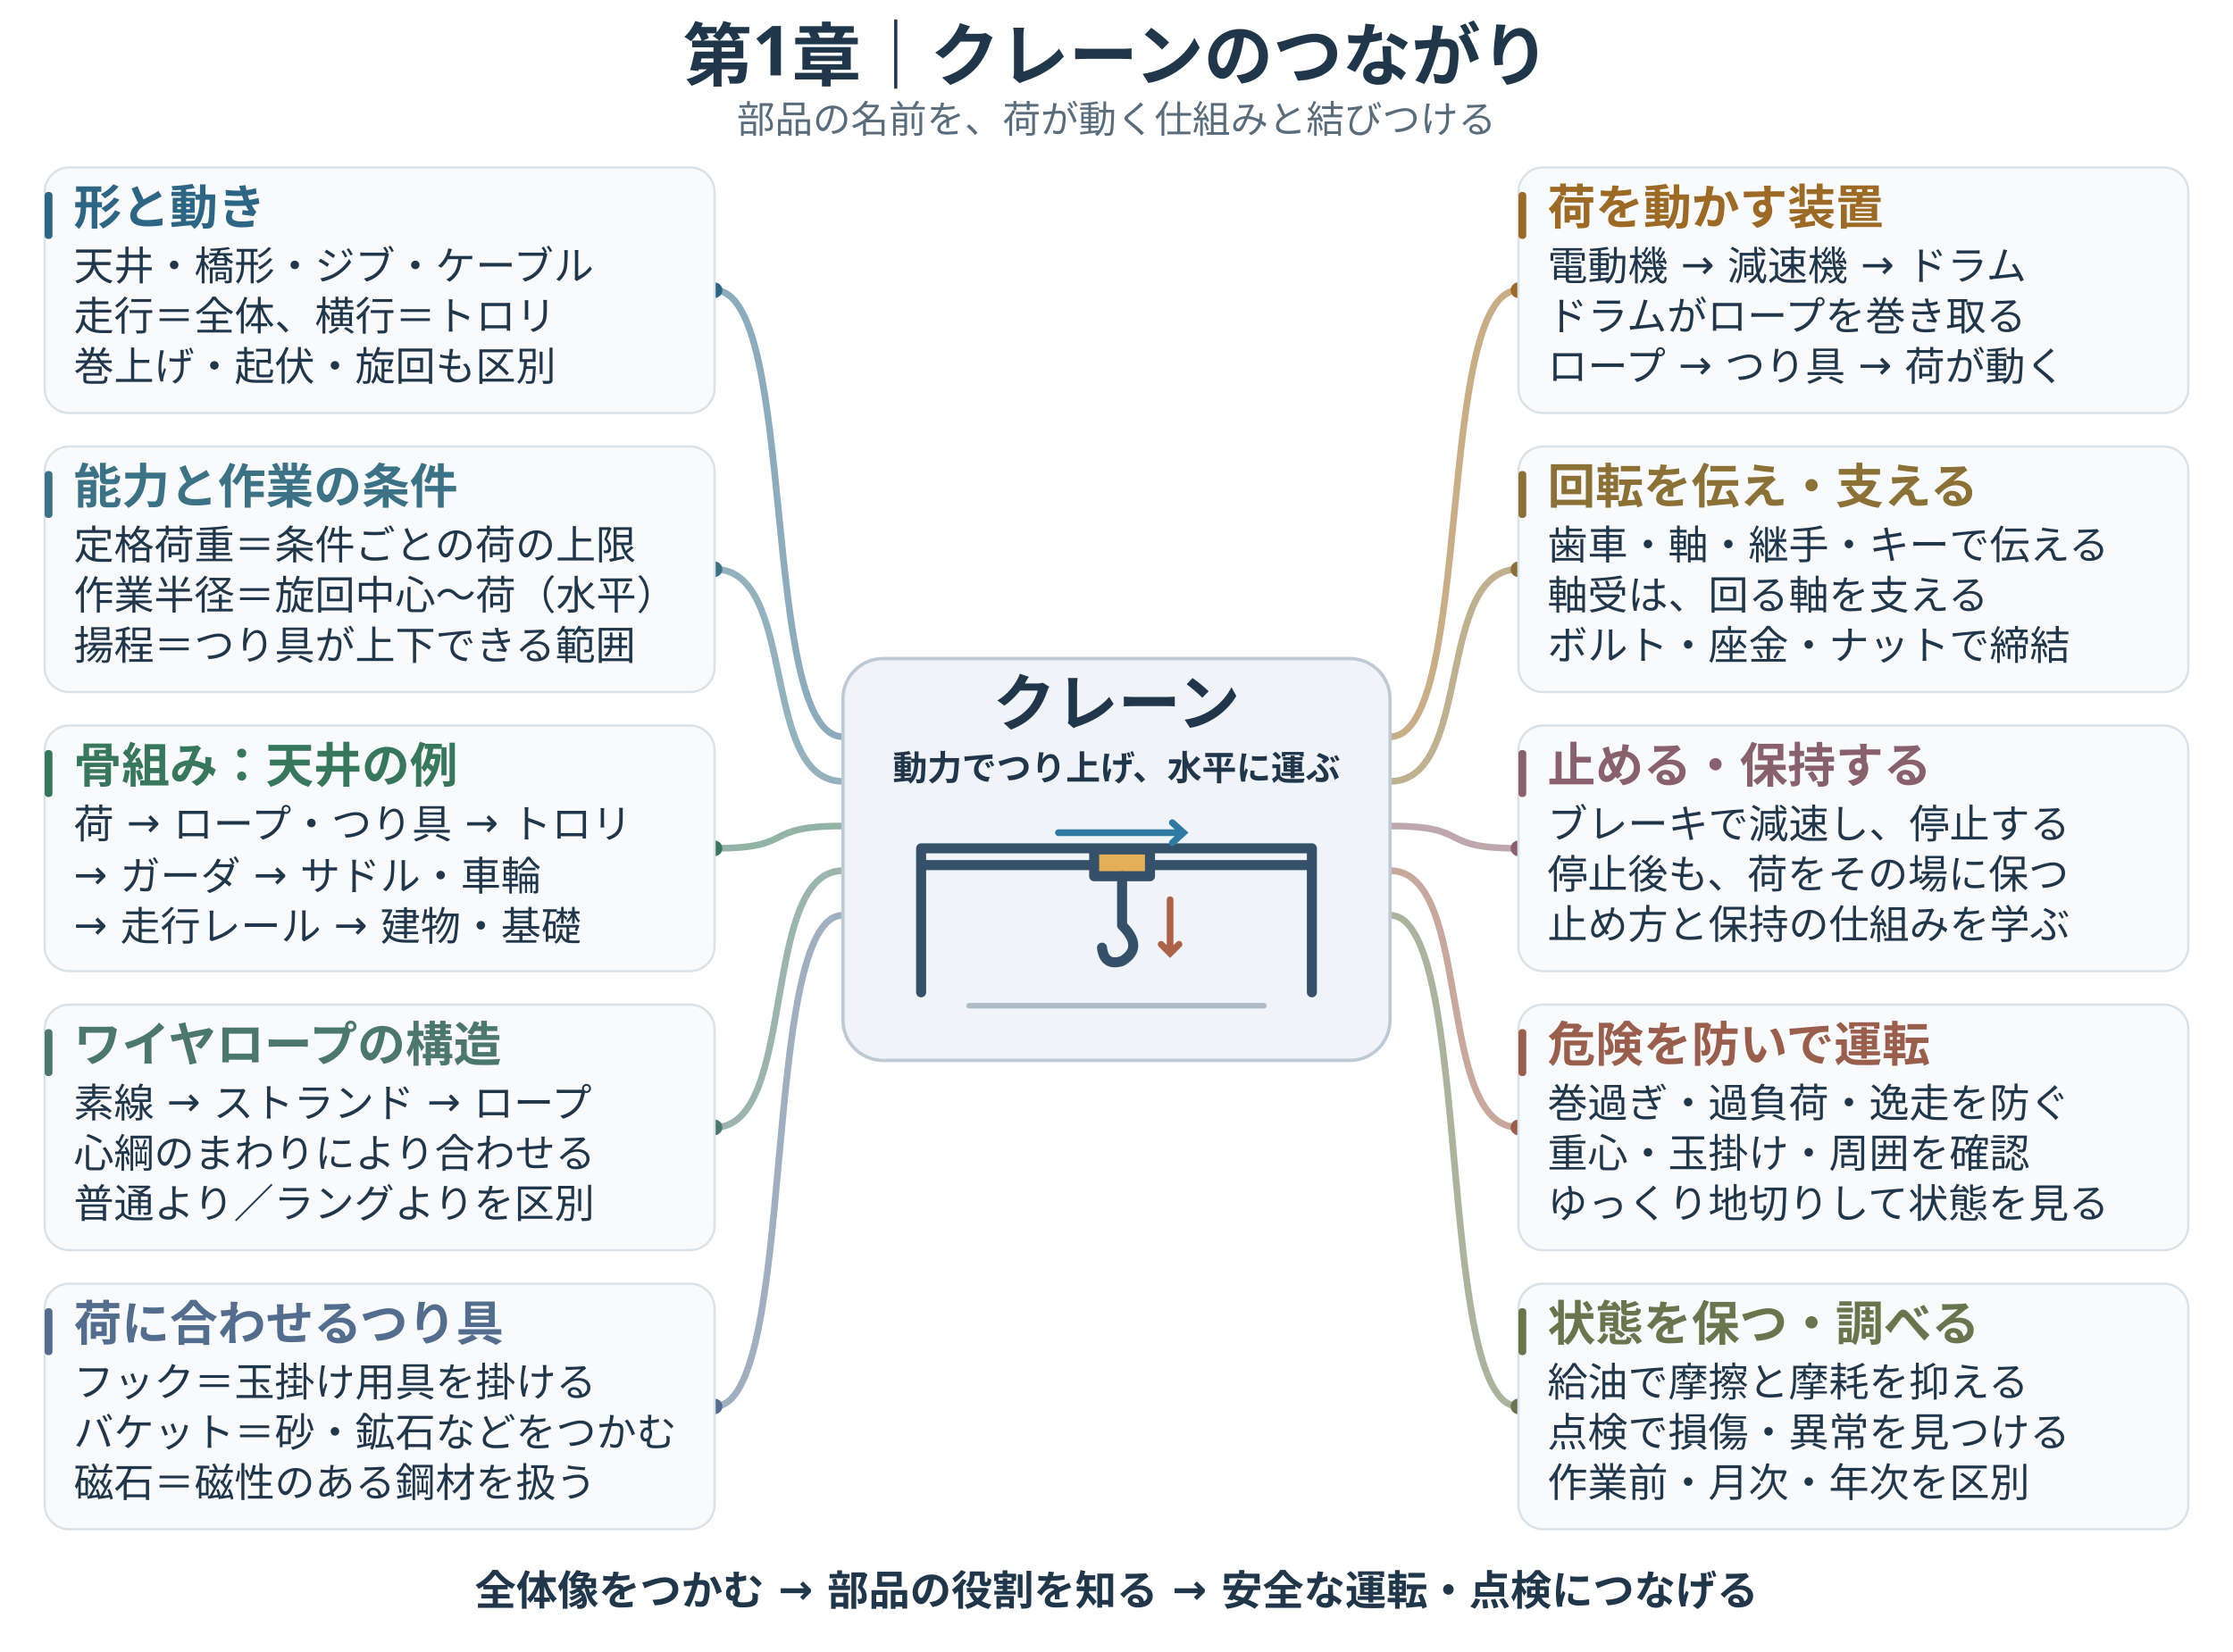
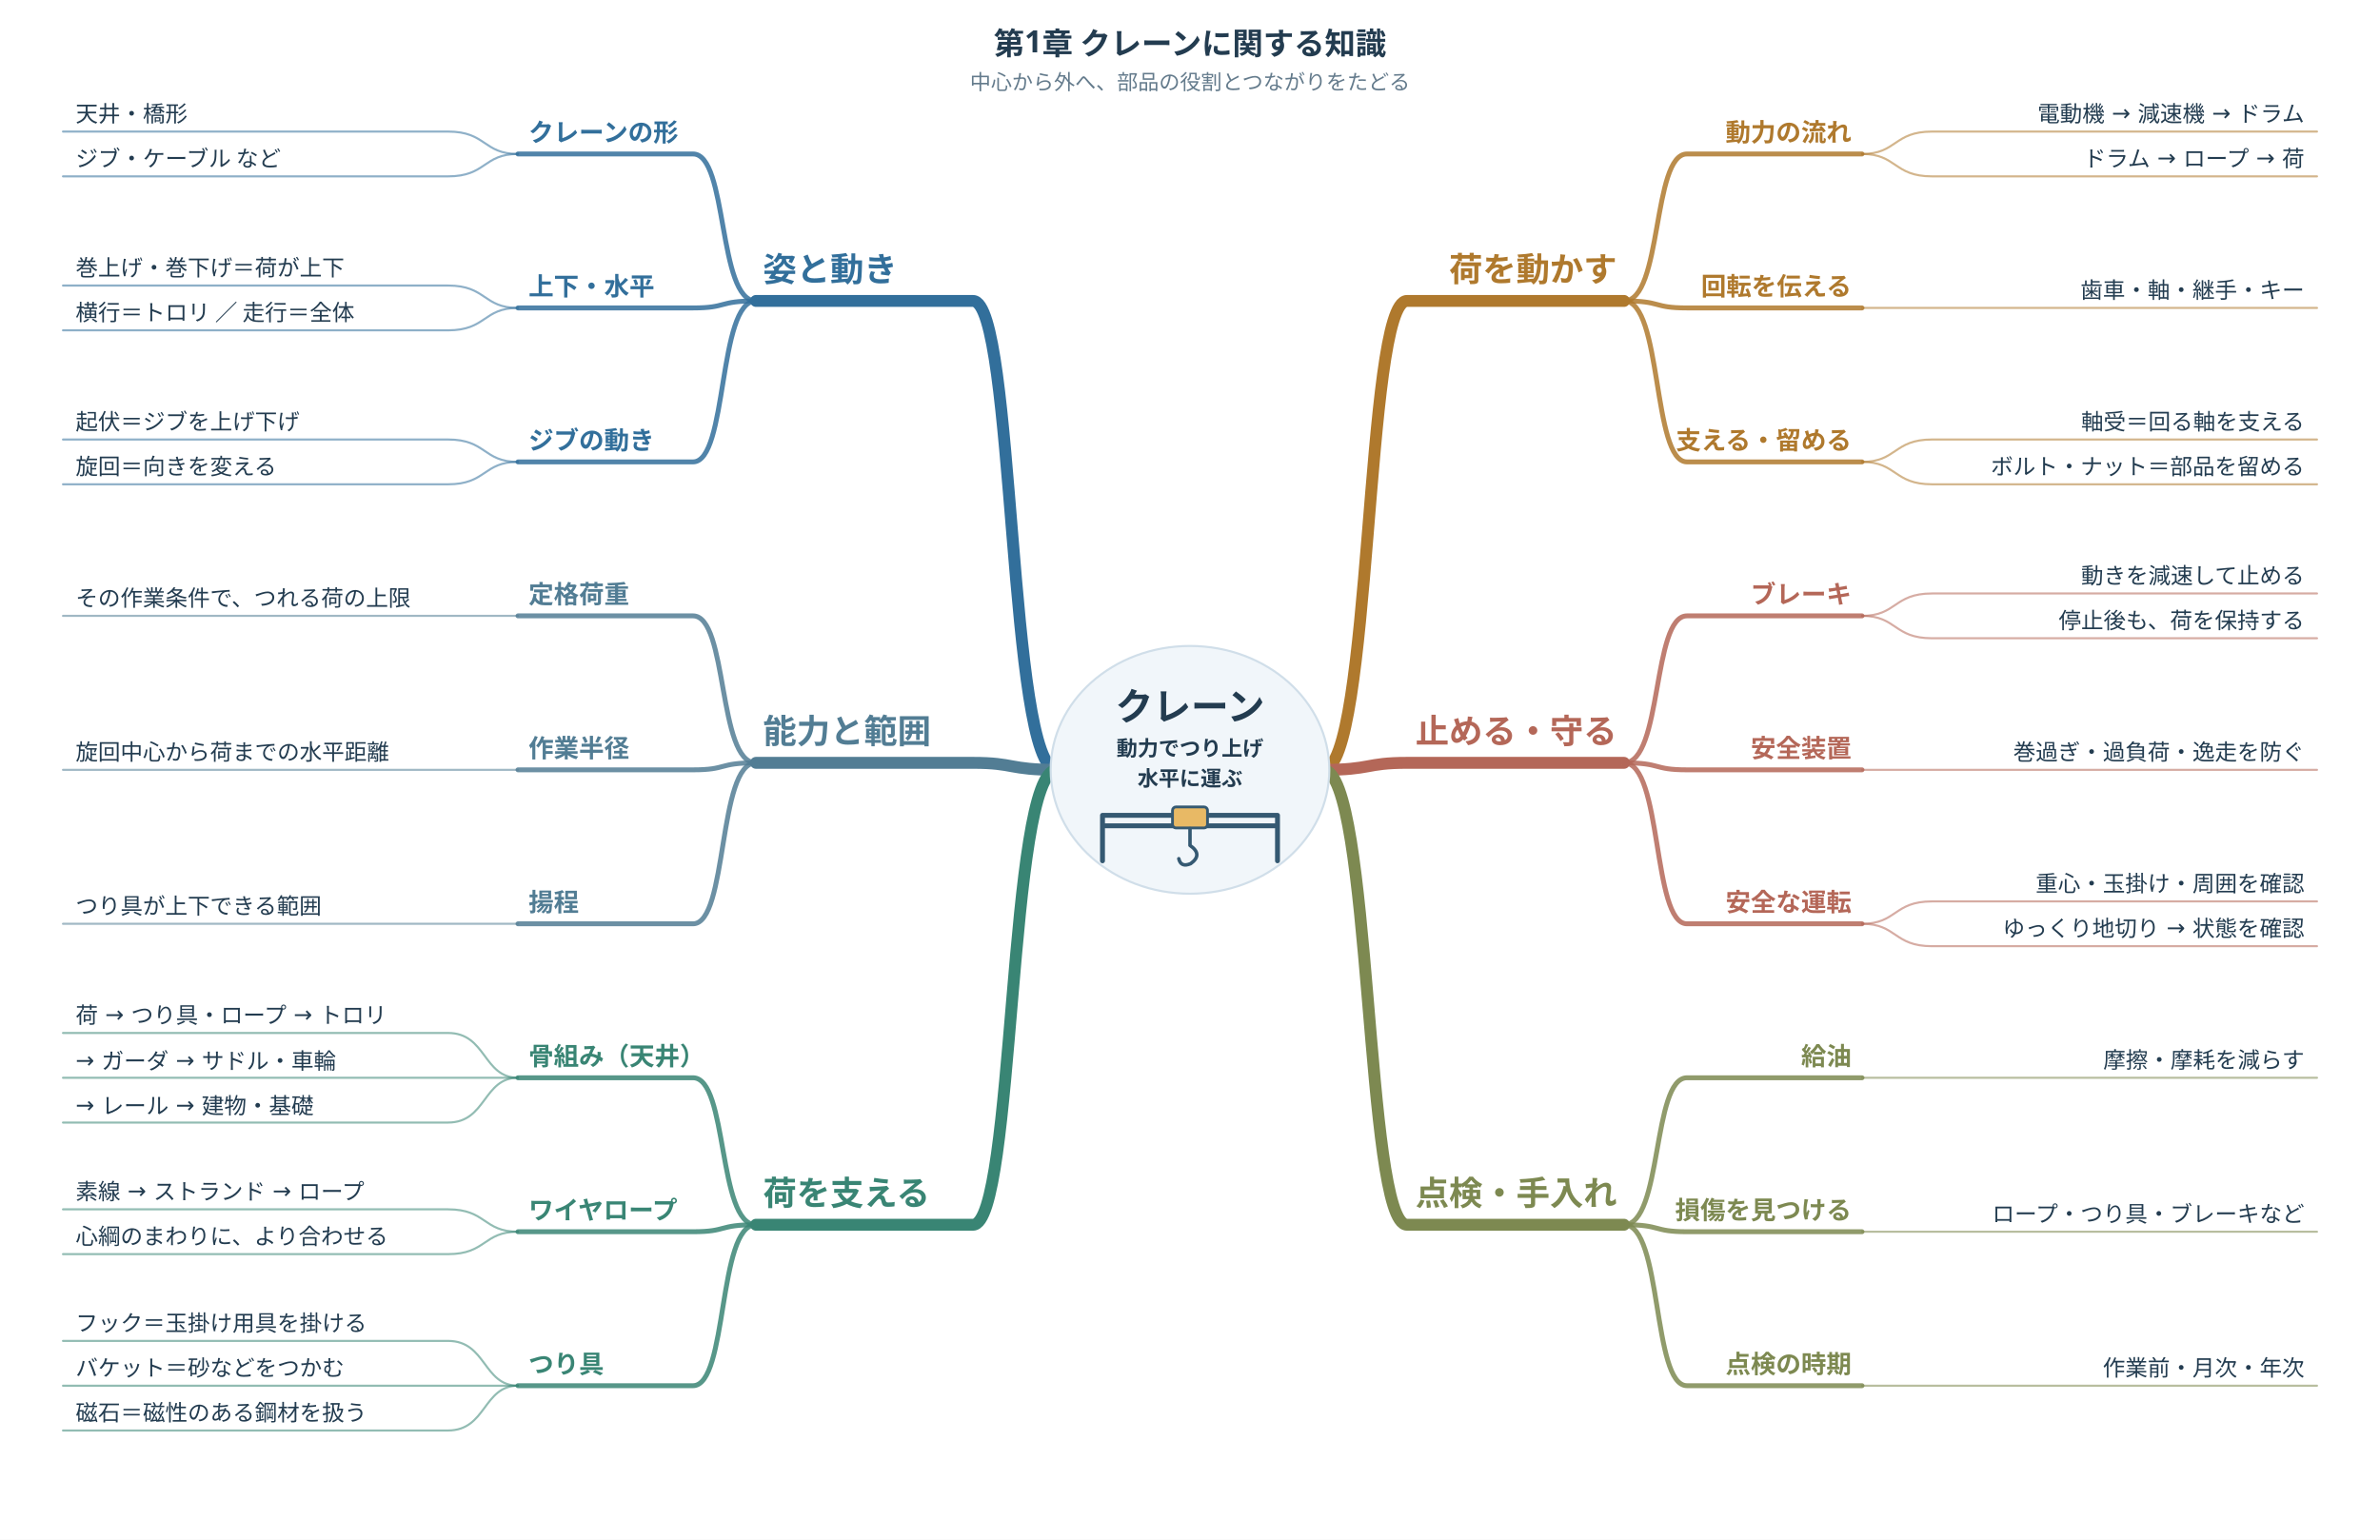
- <svg xmlns="http://www.w3.org/2000/svg" width="2000" height="1480" viewBox="0 0 2000 1480">
-   <rect width="2000" height="1480" fill="#fff" />
-   <g font-family="Meiryo, sans-serif" fill="#20374B">
-     <text x="1000" y="72" font-size="62" font-weight="700" text-anchor="middle" fill="#20374B">第1章｜クレーンのつながり</text>
-     <text x="1000" y="119" font-size="34" font-weight="500" text-anchor="middle" fill="#586C7C">部品の名前を、荷が動く仕組みと結びつける</text>
-     <path d="M 755 660 C 680 660, 715 260, 640 260" stroke="#2D6685" stroke-width="6" fill="none" opacity=".55" />
-     <circle cx="640" cy="260" r="7" fill="#2D6685" />
-     <path d="M 755 700 C 680 700, 715 510, 640 510" stroke="#3B7286" stroke-width="6" fill="none" opacity=".55" />
-     <circle cx="640" cy="510" r="7" fill="#3B7286" />
-     <path d="M 755 740 C 680 740, 715 760, 640 760" stroke="#37775C" stroke-width="6" fill="none" opacity=".55" />
-     <circle cx="640" cy="760" r="7" fill="#37775C" />
-     <path d="M 755 780 C 680 780, 715 1010, 640 1010" stroke="#4B776C" stroke-width="6" fill="none" opacity=".55" />
-     <circle cx="640" cy="1010" r="7" fill="#4B776C" />
-     <path d="M 755 820 C 680 820, 715 1260, 640 1260" stroke="#526D8D" stroke-width="6" fill="none" opacity=".55" />
-     <circle cx="640" cy="1260" r="7" fill="#526D8D" />
-     <path d="M 1245 660 C 1320 660, 1285 260, 1360 260" stroke="#9C6A24" stroke-width="6" fill="none" opacity=".55" />
-     <circle cx="1360" cy="260" r="7" fill="#9C6A24" />
-     <path d="M 1245 700 C 1320 700, 1285 510, 1360 510" stroke="#8B7135" stroke-width="6" fill="none" opacity=".55" />
-     <circle cx="1360" cy="510" r="7" fill="#8B7135" />
-     <path d="M 1245 740 C 1320 740, 1285 760, 1360 760" stroke="#89616C" stroke-width="6" fill="none" opacity=".55" />
-     <circle cx="1360" cy="760" r="7" fill="#89616C" />
-     <path d="M 1245 780 C 1320 780, 1285 1010, 1360 1010" stroke="#9A5E4D" stroke-width="6" fill="none" opacity=".55" />
-     <circle cx="1360" cy="1010" r="7" fill="#9A5E4D" />
-     <path d="M 1245 820 C 1320 820, 1285 1260, 1360 1260" stroke="#68754D" stroke-width="6" fill="none" opacity=".55" />
-     <circle cx="1360" cy="1260" r="7" fill="#68754D" />
-     <rect x="40" y="150" width="600" height="220" rx="22" fill="#F8FAFC" stroke="#D9E2E9" stroke-width="2" />
-     <rect x="40" y="172" width="7" height="42" rx="3" fill="#2D6685" />
-     <text x="66" y="201" font-size="43" font-weight="700" text-anchor="start" fill="#2D6685">形と動き</text>
-     <text x="66" y="251" font-size="36" font-weight="500" text-anchor="start" fill="#20374B">天井・橋形・ジブ・ケーブル</text>
-     <text x="66" y="296" font-size="36" font-weight="500" text-anchor="start" fill="#20374B">走行＝全体、横行＝トロリ</text>
-     <text x="66" y="341" font-size="36" font-weight="500" text-anchor="start" fill="#20374B">巻上げ・起伏・旋回も区別</text>
-     <rect x="40" y="400" width="600" height="220" rx="22" fill="#F8FAFC" stroke="#D9E2E9" stroke-width="2" />
-     <rect x="40" y="422" width="7" height="42" rx="3" fill="#3B7286" />
-     <text x="66" y="451" font-size="43" font-weight="700" text-anchor="start" fill="#3B7286">能力と作業の条件</text>
-     <text x="66" y="501" font-size="36" font-weight="500" text-anchor="start" fill="#20374B">定格荷重＝条件ごとの荷の上限</text>
-     <text x="66" y="546" font-size="36" font-weight="500" text-anchor="start" fill="#20374B">作業半径＝旋回中心〜荷（水平）</text>
-     <text x="66" y="591" font-size="36" font-weight="500" text-anchor="start" fill="#20374B">揚程＝つり具が上下できる範囲</text>
-     <rect x="40" y="650" width="600" height="220" rx="22" fill="#F8FAFC" stroke="#D9E2E9" stroke-width="2" />
-     <rect x="40" y="672" width="7" height="42" rx="3" fill="#37775C" />
-     <text x="66" y="701" font-size="43" font-weight="700" text-anchor="start" fill="#37775C">骨組み：天井の例</text>
-     <text x="66" y="751" font-size="36" font-weight="500" text-anchor="start" fill="#20374B">荷 → ロープ・つり具 → トロリ</text>
-     <text x="66" y="796" font-size="36" font-weight="500" text-anchor="start" fill="#20374B">→ ガーダ → サドル・車輪</text>
-     <text x="66" y="841" font-size="36" font-weight="500" text-anchor="start" fill="#20374B">→ 走行レール → 建物・基礎</text>
-     <rect x="40" y="900" width="600" height="220" rx="22" fill="#F8FAFC" stroke="#D9E2E9" stroke-width="2" />
-     <rect x="40" y="922" width="7" height="42" rx="3" fill="#4B776C" />
-     <text x="66" y="951" font-size="43" font-weight="700" text-anchor="start" fill="#4B776C">ワイヤロープの構造</text>
-     <text x="66" y="1001" font-size="36" font-weight="500" text-anchor="start" fill="#20374B">素線 → ストランド → ロープ</text>
-     <text x="66" y="1046" font-size="36" font-weight="500" text-anchor="start" fill="#20374B">心綱のまわりにより合わせる</text>
-     <text x="66" y="1091" font-size="36" font-weight="500" text-anchor="start" fill="#20374B">普通より／ラングよりを区別</text>
-     <rect x="40" y="1150" width="600" height="220" rx="22" fill="#F8FAFC" stroke="#D9E2E9" stroke-width="2" />
-     <rect x="40" y="1172" width="7" height="42" rx="3" fill="#526D8D" />
-     <text x="66" y="1201" font-size="43" font-weight="700" text-anchor="start" fill="#526D8D">荷に合わせるつり具</text>
-     <text x="66" y="1251" font-size="36" font-weight="500" text-anchor="start" fill="#20374B">フック＝玉掛け用具を掛ける</text>
-     <text x="66" y="1296" font-size="36" font-weight="500" text-anchor="start" fill="#20374B">バケット＝砂・鉱石などをつかむ</text>
-     <text x="66" y="1341" font-size="36" font-weight="500" text-anchor="start" fill="#20374B">磁石＝磁性のある鋼材を扱う</text>
-     <rect x="1360" y="150" width="600" height="220" rx="22" fill="#F8FAFC" stroke="#D9E2E9" stroke-width="2" />
-     <rect x="1360" y="172" width="7" height="42" rx="3" fill="#9C6A24" />
-     <text x="1386" y="201" font-size="43" font-weight="700" text-anchor="start" fill="#9C6A24">荷を動かす装置</text>
-     <text x="1386" y="251" font-size="36" font-weight="500" text-anchor="start" fill="#20374B">電動機 → 減速機 → ドラム</text>
-     <text x="1386" y="296" font-size="36" font-weight="500" text-anchor="start" fill="#20374B">ドラムがロープを巻き取る</text>
-     <text x="1386" y="341" font-size="36" font-weight="500" text-anchor="start" fill="#20374B">ロープ → つり具 → 荷が動く</text>
-     <rect x="1360" y="400" width="600" height="220" rx="22" fill="#F8FAFC" stroke="#D9E2E9" stroke-width="2" />
-     <rect x="1360" y="422" width="7" height="42" rx="3" fill="#8B7135" />
-     <text x="1386" y="451" font-size="43" font-weight="700" text-anchor="start" fill="#8B7135">回転を伝え・支える</text>
-     <text x="1386" y="501" font-size="36" font-weight="500" text-anchor="start" fill="#20374B">歯車・軸・継手・キーで伝える</text>
-     <text x="1386" y="546" font-size="36" font-weight="500" text-anchor="start" fill="#20374B">軸受は、回る軸を支える</text>
-     <text x="1386" y="591" font-size="36" font-weight="500" text-anchor="start" fill="#20374B">ボルト・座金・ナットで締結</text>
-     <rect x="1360" y="650" width="600" height="220" rx="22" fill="#F8FAFC" stroke="#D9E2E9" stroke-width="2" />
-     <rect x="1360" y="672" width="7" height="42" rx="3" fill="#89616C" />
-     <text x="1386" y="701" font-size="43" font-weight="700" text-anchor="start" fill="#89616C">止める・保持する</text>
-     <text x="1386" y="751" font-size="36" font-weight="500" text-anchor="start" fill="#20374B">ブレーキで減速し、停止する</text>
-     <text x="1386" y="796" font-size="36" font-weight="500" text-anchor="start" fill="#20374B">停止後も、荷をその場に保つ</text>
-     <text x="1386" y="841" font-size="36" font-weight="500" text-anchor="start" fill="#20374B">止め方と保持の仕組みを学ぶ</text>
-     <rect x="1360" y="900" width="600" height="220" rx="22" fill="#F8FAFC" stroke="#D9E2E9" stroke-width="2" />
-     <rect x="1360" y="922" width="7" height="42" rx="3" fill="#9A5E4D" />
-     <text x="1386" y="951" font-size="43" font-weight="700" text-anchor="start" fill="#9A5E4D">危険を防いで運転</text>
-     <text x="1386" y="1001" font-size="36" font-weight="500" text-anchor="start" fill="#20374B">巻過ぎ・過負荷・逸走を防ぐ</text>
-     <text x="1386" y="1046" font-size="36" font-weight="500" text-anchor="start" fill="#20374B">重心・玉掛け・周囲を確認</text>
-     <text x="1386" y="1091" font-size="36" font-weight="500" text-anchor="start" fill="#20374B">ゆっくり地切りして状態を見る</text>
-     <rect x="1360" y="1150" width="600" height="220" rx="22" fill="#F8FAFC" stroke="#D9E2E9" stroke-width="2" />
-     <rect x="1360" y="1172" width="7" height="42" rx="3" fill="#68754D" />
-     <text x="1386" y="1201" font-size="43" font-weight="700" text-anchor="start" fill="#68754D">状態を保つ・調べる</text>
-     <text x="1386" y="1251" font-size="36" font-weight="500" text-anchor="start" fill="#20374B">給油で摩擦と摩耗を抑える</text>
-     <text x="1386" y="1296" font-size="36" font-weight="500" text-anchor="start" fill="#20374B">点検で損傷・異常を見つける</text>
-     <text x="1386" y="1341" font-size="36" font-weight="500" text-anchor="start" fill="#20374B">作業前・月次・年次を区別</text>
-     <rect x="755" y="590" width="490" height="360" rx="36" fill="#F0F4F8" stroke="#BDCAD6" stroke-width="3" />
-     <text x="1000" y="650" font-size="56" font-weight="700" text-anchor="middle" fill="#20374B">クレーン</text>
-     <text x="1000" y="699" font-size="31" font-weight="600" text-anchor="middle" fill="#20374B">動力でつり上げ、水平に運ぶ</text>
-     <g fill="none" stroke="#35516A" stroke-width="9" stroke-linecap="round" stroke-linejoin="round">
-       <path d="M825 889V760H1175V889M825 775H1175" />
-       <path d="M980 761H1030V785H980Z" fill="#E4AF57" />
-       <path d="M1005 785V829Q1025 849 1005 861Q989 866 987 849" />
-       <path d="M868 901H1132" stroke="#ADBCC8" stroke-width="5" />
-     </g>
-     <path d="M948 746H1060M1050 737L1060 746L1050 755" fill="none" stroke="#2E7AA2" stroke-width="6" stroke-linecap="round" />
-     <path d="M1048 806V854M1040 846L1048 854L1056 846" fill="none" stroke="#AD634A" stroke-width="6" stroke-linecap="round" />
-     <text x="1000" y="1438" font-size="37" font-weight="600" text-anchor="middle" fill="#20374B">全体像をつかむ → 部品の役割を知る → 安全な運転・点検につなげる</text>
+ <svg xmlns="http://www.w3.org/2000/svg" width="3400" height="2200" viewBox="0 0 3400 2200" role="img" aria-labelledby="title desc">
+   <rect width="3400" height="2200" fill="white" />
+   <g font-family="Meiryo, sans-serif" fill="#233C50" stroke-linecap="round" stroke-linejoin="round">
+     <text x="1700" y="78" text-anchor="middle" font-size="44" font-weight="700" fill="#233C50">第1章  クレーンに関する知識</text>
+     <text x="1700" y="128" text-anchor="middle" font-size="30" font-weight="500" fill="#647B8C">中心から外へ、部品の役割とつながりをたどる</text>
+     <path d="M 1510 1100 C 1440 1100 1450 430 1390 430 L 1080 430" fill="none" stroke="#326F9B" stroke-width="17" opacity="1" />
+     <text x="1090" y="402" text-anchor="start" font-size="48" font-weight="700" fill="#326F9B">姿と動き</text>
+     <path d="M 1080 430 C 1025 430 1040 220 990 220 L 740 220" fill="none" stroke="#326F9B" stroke-width="7" opacity="0.85" />
+     <text x="755" y="202" text-anchor="start" font-size="36" font-weight="700" fill="#326F9B">クレーンの形</text>
+     <path d="M 740 220 C 690 220 695 188.0 640 188.0 L 90 188.0" fill="none" stroke="#326F9B" stroke-width="3" opacity="0.55" />
+     <text x="108" y="174.0" text-anchor="start" font-size="32" font-weight="500" fill="#233C50">天井・橋形</text>
+     <path d="M 740 220 C 690 220 695 252.0 640 252.0 L 90 252.0" fill="none" stroke="#326F9B" stroke-width="3" opacity="0.55" />
+     <text x="108" y="238.0" text-anchor="start" font-size="32" font-weight="500" fill="#233C50">ジブ・ケーブル など</text>
+     <path d="M 1080 430 C 1025 430 1040 440 990 440 L 740 440" fill="none" stroke="#326F9B" stroke-width="7" opacity="0.85" />
+     <text x="755" y="422" text-anchor="start" font-size="36" font-weight="700" fill="#326F9B">上下・水平</text>
+     <path d="M 740 440 C 690 440 695 408.0 640 408.0 L 90 408.0" fill="none" stroke="#326F9B" stroke-width="3" opacity="0.55" />
+     <text x="108" y="394.0" text-anchor="start" font-size="32" font-weight="500" fill="#233C50">巻上げ・巻下げ＝荷が上下</text>
+     <path d="M 740 440 C 690 440 695 472.0 640 472.0 L 90 472.0" fill="none" stroke="#326F9B" stroke-width="3" opacity="0.55" />
+     <text x="108" y="458.0" text-anchor="start" font-size="32" font-weight="500" fill="#233C50">横行＝トロリ ／ 走行＝全体</text>
+     <path d="M 1080 430 C 1025 430 1040 660 990 660 L 740 660" fill="none" stroke="#326F9B" stroke-width="7" opacity="0.85" />
+     <text x="755" y="642" text-anchor="start" font-size="36" font-weight="700" fill="#326F9B">ジブの動き</text>
+     <path d="M 740 660 C 690 660 695 628.0 640 628.0 L 90 628.0" fill="none" stroke="#326F9B" stroke-width="3" opacity="0.55" />
+     <text x="108" y="614.0" text-anchor="start" font-size="32" font-weight="500" fill="#233C50">起伏＝ジブを上げ下げ</text>
+     <path d="M 740 660 C 690 660 695 692.0 640 692.0 L 90 692.0" fill="none" stroke="#326F9B" stroke-width="3" opacity="0.55" />
+     <text x="108" y="678.0" text-anchor="start" font-size="32" font-weight="500" fill="#233C50">旋回＝向きを変える</text>
+     <path d="M 1510 1100 C 1440 1100 1450 1090 1390 1090 L 1080 1090" fill="none" stroke="#527D94" stroke-width="17" opacity="1" />
+     <text x="1090" y="1062" text-anchor="start" font-size="48" font-weight="700" fill="#527D94">能力と範囲</text>
+     <path d="M 1080 1090 C 1025 1090 1040 880 990 880 L 740 880" fill="none" stroke="#527D94" stroke-width="7" opacity="0.85" />
+     <text x="755" y="862" text-anchor="start" font-size="36" font-weight="700" fill="#527D94">定格荷重</text>
+     <path d="M 740 880 C 690 880 695 880.0 640 880.0 L 90 880.0" fill="none" stroke="#527D94" stroke-width="3" opacity="0.55" />
+     <text x="108" y="866.0" text-anchor="start" font-size="32" font-weight="500" fill="#233C50">その作業条件で、つれる荷の上限</text>
+     <path d="M 1080 1090 C 1025 1090 1040 1100 990 1100 L 740 1100" fill="none" stroke="#527D94" stroke-width="7" opacity="0.85" />
+     <text x="755" y="1082" text-anchor="start" font-size="36" font-weight="700" fill="#527D94">作業半径</text>
+     <path d="M 740 1100 C 690 1100 695 1100.0 640 1100.0 L 90 1100.0" fill="none" stroke="#527D94" stroke-width="3" opacity="0.55" />
+     <text x="108" y="1086.0" text-anchor="start" font-size="32" font-weight="500" fill="#233C50">旋回中心から荷までの水平距離</text>
+     <path d="M 1080 1090 C 1025 1090 1040 1320 990 1320 L 740 1320" fill="none" stroke="#527D94" stroke-width="7" opacity="0.85" />
+     <text x="755" y="1302" text-anchor="start" font-size="36" font-weight="700" fill="#527D94">揚程</text>
+     <path d="M 740 1320 C 690 1320 695 1320.0 640 1320.0 L 90 1320.0" fill="none" stroke="#527D94" stroke-width="3" opacity="0.55" />
+     <text x="108" y="1306.0" text-anchor="start" font-size="32" font-weight="500" fill="#233C50">つり具が上下できる範囲</text>
+     <path d="M 1510 1100 C 1440 1100 1450 1750 1390 1750 L 1080 1750" fill="none" stroke="#398574" stroke-width="17" opacity="1" />
+     <text x="1090" y="1722" text-anchor="start" font-size="48" font-weight="700" fill="#398574">荷を支える</text>
+     <path d="M 1080 1750 C 1025 1750 1040 1540 990 1540 L 740 1540" fill="none" stroke="#398574" stroke-width="7" opacity="0.85" />
+     <text x="755" y="1522" text-anchor="start" font-size="36" font-weight="700" fill="#398574">骨組み（天井）</text>
+     <path d="M 740 1540 C 690 1540 695 1476.0 640 1476.0 L 90 1476.0" fill="none" stroke="#398574" stroke-width="3" opacity="0.55" />
+     <text x="108" y="1462.0" text-anchor="start" font-size="32" font-weight="500" fill="#233C50">荷 → つり具・ロープ → トロリ</text>
+     <path d="M 740 1540 C 690 1540 695 1540.0 640 1540.0 L 90 1540.0" fill="none" stroke="#398574" stroke-width="3" opacity="0.55" />
+     <text x="108" y="1526.0" text-anchor="start" font-size="32" font-weight="500" fill="#233C50">→ ガーダ → サドル・車輪</text>
+     <path d="M 740 1540 C 690 1540 695 1604.0 640 1604.0 L 90 1604.0" fill="none" stroke="#398574" stroke-width="3" opacity="0.55" />
+     <text x="108" y="1590.0" text-anchor="start" font-size="32" font-weight="500" fill="#233C50">→ レール → 建物・基礎</text>
+     <path d="M 1080 1750 C 1025 1750 1040 1760 990 1760 L 740 1760" fill="none" stroke="#398574" stroke-width="7" opacity="0.85" />
+     <text x="755" y="1742" text-anchor="start" font-size="36" font-weight="700" fill="#398574">ワイヤロープ</text>
+     <path d="M 740 1760 C 690 1760 695 1728.0 640 1728.0 L 90 1728.0" fill="none" stroke="#398574" stroke-width="3" opacity="0.55" />
+     <text x="108" y="1714.0" text-anchor="start" font-size="32" font-weight="500" fill="#233C50">素線 → ストランド → ロープ</text>
+     <path d="M 740 1760 C 690 1760 695 1792.0 640 1792.0 L 90 1792.0" fill="none" stroke="#398574" stroke-width="3" opacity="0.55" />
+     <text x="108" y="1778.0" text-anchor="start" font-size="32" font-weight="500" fill="#233C50">心綱のまわりに、より合わせる</text>
+     <path d="M 1080 1750 C 1025 1750 1040 1980 990 1980 L 740 1980" fill="none" stroke="#398574" stroke-width="7" opacity="0.85" />
+     <text x="755" y="1962" text-anchor="start" font-size="36" font-weight="700" fill="#398574">つり具</text>
+     <path d="M 740 1980 C 690 1980 695 1916.0 640 1916.0 L 90 1916.0" fill="none" stroke="#398574" stroke-width="3" opacity="0.55" />
+     <text x="108" y="1902.0" text-anchor="start" font-size="32" font-weight="500" fill="#233C50">フック＝玉掛け用具を掛ける</text>
+     <path d="M 740 1980 C 690 1980 695 1980.0 640 1980.0 L 90 1980.0" fill="none" stroke="#398574" stroke-width="3" opacity="0.55" />
+     <text x="108" y="1966.0" text-anchor="start" font-size="32" font-weight="500" fill="#233C50">バケット＝砂などをつかむ</text>
+     <path d="M 740 1980 C 690 1980 695 2044.0 640 2044.0 L 90 2044.0" fill="none" stroke="#398574" stroke-width="3" opacity="0.55" />
+     <text x="108" y="2030.0" text-anchor="start" font-size="32" font-weight="500" fill="#233C50">磁石＝磁性のある鋼材を扱う</text>
+     <path d="M 1890 1100 C 1960 1100 1950 430 2010 430 L 2320 430" fill="none" stroke="#AF792D" stroke-width="17" opacity="1" />
+     <text x="2310" y="402" text-anchor="end" font-size="48" font-weight="700" fill="#AF792D">荷を動かす</text>
+     <path d="M 2320 430 C 2375 430 2360 220 2410 220 L 2660 220" fill="none" stroke="#AF792D" stroke-width="7" opacity="0.85" />
+     <text x="2645" y="202" text-anchor="end" font-size="36" font-weight="700" fill="#AF792D">動力の流れ</text>
+     <path d="M 2660 220 C 2710 220 2705 188.0 2760 188.0 L 3310 188.0" fill="none" stroke="#AF792D" stroke-width="3" opacity="0.55" />
+     <text x="3292" y="174.0" text-anchor="end" font-size="32" font-weight="500" fill="#233C50">電動機 → 減速機 → ドラム</text>
+     <path d="M 2660 220 C 2710 220 2705 252.0 2760 252.0 L 3310 252.0" fill="none" stroke="#AF792D" stroke-width="3" opacity="0.55" />
+     <text x="3292" y="238.0" text-anchor="end" font-size="32" font-weight="500" fill="#233C50">ドラム → ロープ → 荷</text>
+     <path d="M 2320 430 C 2375 430 2360 440 2410 440 L 2660 440" fill="none" stroke="#AF792D" stroke-width="7" opacity="0.85" />
+     <text x="2645" y="422" text-anchor="end" font-size="36" font-weight="700" fill="#AF792D">回転を伝える</text>
+     <path d="M 2660 440 C 2710 440 2705 440.0 2760 440.0 L 3310 440.0" fill="none" stroke="#AF792D" stroke-width="3" opacity="0.55" />
+     <text x="3292" y="426.0" text-anchor="end" font-size="32" font-weight="500" fill="#233C50">歯車・軸・継手・キー</text>
+     <path d="M 2320 430 C 2375 430 2360 660 2410 660 L 2660 660" fill="none" stroke="#AF792D" stroke-width="7" opacity="0.85" />
+     <text x="2645" y="642" text-anchor="end" font-size="36" font-weight="700" fill="#AF792D">支える・留める</text>
+     <path d="M 2660 660 C 2710 660 2705 628.0 2760 628.0 L 3310 628.0" fill="none" stroke="#AF792D" stroke-width="3" opacity="0.55" />
+     <text x="3292" y="614.0" text-anchor="end" font-size="32" font-weight="500" fill="#233C50">軸受＝回る軸を支える</text>
+     <path d="M 2660 660 C 2710 660 2705 692.0 2760 692.0 L 3310 692.0" fill="none" stroke="#AF792D" stroke-width="3" opacity="0.55" />
+     <text x="3292" y="678.0" text-anchor="end" font-size="32" font-weight="500" fill="#233C50">ボルト・ナット＝部品を留める</text>
+     <path d="M 1890 1100 C 1960 1100 1950 1090 2010 1090 L 2320 1090" fill="none" stroke="#B46758" stroke-width="17" opacity="1" />
+     <text x="2310" y="1062" text-anchor="end" font-size="48" font-weight="700" fill="#B46758">止める・守る</text>
+     <path d="M 2320 1090 C 2375 1090 2360 880 2410 880 L 2660 880" fill="none" stroke="#B46758" stroke-width="7" opacity="0.85" />
+     <text x="2645" y="862" text-anchor="end" font-size="36" font-weight="700" fill="#B46758">ブレーキ</text>
+     <path d="M 2660 880 C 2710 880 2705 848.0 2760 848.0 L 3310 848.0" fill="none" stroke="#B46758" stroke-width="3" opacity="0.55" />
+     <text x="3292" y="834.0" text-anchor="end" font-size="32" font-weight="500" fill="#233C50">動きを減速して止める</text>
+     <path d="M 2660 880 C 2710 880 2705 912.0 2760 912.0 L 3310 912.0" fill="none" stroke="#B46758" stroke-width="3" opacity="0.55" />
+     <text x="3292" y="898.0" text-anchor="end" font-size="32" font-weight="500" fill="#233C50">停止後も、荷を保持する</text>
+     <path d="M 2320 1090 C 2375 1090 2360 1100 2410 1100 L 2660 1100" fill="none" stroke="#B46758" stroke-width="7" opacity="0.85" />
+     <text x="2645" y="1082" text-anchor="end" font-size="36" font-weight="700" fill="#B46758">安全装置</text>
+     <path d="M 2660 1100 C 2710 1100 2705 1100.0 2760 1100.0 L 3310 1100.0" fill="none" stroke="#B46758" stroke-width="3" opacity="0.55" />
+     <text x="3292" y="1086.0" text-anchor="end" font-size="32" font-weight="500" fill="#233C50">巻過ぎ・過負荷・逸走を防ぐ</text>
+     <path d="M 2320 1090 C 2375 1090 2360 1320 2410 1320 L 2660 1320" fill="none" stroke="#B46758" stroke-width="7" opacity="0.85" />
+     <text x="2645" y="1302" text-anchor="end" font-size="36" font-weight="700" fill="#B46758">安全な運転</text>
+     <path d="M 2660 1320 C 2710 1320 2705 1288.0 2760 1288.0 L 3310 1288.0" fill="none" stroke="#B46758" stroke-width="3" opacity="0.55" />
+     <text x="3292" y="1274.0" text-anchor="end" font-size="32" font-weight="500" fill="#233C50">重心・玉掛け・周囲を確認</text>
+     <path d="M 2660 1320 C 2710 1320 2705 1352.0 2760 1352.0 L 3310 1352.0" fill="none" stroke="#B46758" stroke-width="3" opacity="0.55" />
+     <text x="3292" y="1338.0" text-anchor="end" font-size="32" font-weight="500" fill="#233C50">ゆっくり地切り → 状態を確認</text>
+     <path d="M 1890 1100 C 1960 1100 1950 1750 2010 1750 L 2320 1750" fill="none" stroke="#7D8951" stroke-width="17" opacity="1" />
+     <text x="2310" y="1722" text-anchor="end" font-size="48" font-weight="700" fill="#7D8951">点検・手入れ</text>
+     <path d="M 2320 1750 C 2375 1750 2360 1540 2410 1540 L 2660 1540" fill="none" stroke="#7D8951" stroke-width="7" opacity="0.85" />
+     <text x="2645" y="1522" text-anchor="end" font-size="36" font-weight="700" fill="#7D8951">給油</text>
+     <path d="M 2660 1540 C 2710 1540 2705 1540.0 2760 1540.0 L 3310 1540.0" fill="none" stroke="#7D8951" stroke-width="3" opacity="0.55" />
+     <text x="3292" y="1526.0" text-anchor="end" font-size="32" font-weight="500" fill="#233C50">摩擦・摩耗を減らす</text>
+     <path d="M 2320 1750 C 2375 1750 2360 1760 2410 1760 L 2660 1760" fill="none" stroke="#7D8951" stroke-width="7" opacity="0.85" />
+     <text x="2645" y="1742" text-anchor="end" font-size="36" font-weight="700" fill="#7D8951">損傷を見つける</text>
+     <path d="M 2660 1760 C 2710 1760 2705 1760.0 2760 1760.0 L 3310 1760.0" fill="none" stroke="#7D8951" stroke-width="3" opacity="0.55" />
+     <text x="3292" y="1746.0" text-anchor="end" font-size="32" font-weight="500" fill="#233C50">ロープ・つり具・ブレーキなど</text>
+     <path d="M 2320 1750 C 2375 1750 2360 1980 2410 1980 L 2660 1980" fill="none" stroke="#7D8951" stroke-width="7" opacity="0.85" />
+     <text x="2645" y="1962" text-anchor="end" font-size="36" font-weight="700" fill="#7D8951">点検の時期</text>
+     <path d="M 2660 1980 C 2710 1980 2705 1980.0 2760 1980.0 L 3310 1980.0" fill="none" stroke="#7D8951" stroke-width="3" opacity="0.55" />
+     <text x="3292" y="1966.0" text-anchor="end" font-size="32" font-weight="500" fill="#233C50">作業前・月次・年次</text>
+     <ellipse cx="1700" cy="1100" rx="199" ry="177" fill="#F1F6FA" stroke="#D0DEE9" stroke-width="3" />
+     <text x="1700" y="1029" text-anchor="middle" font-size="54" font-weight="700" fill="#233C50">クレーン</text>
+     <text x="1700" y="1080" text-anchor="middle" font-size="30" font-weight="600" fill="#233C50">動力でつり上げ</text>
+     <text x="1700" y="1123" text-anchor="middle" font-size="30" font-weight="600" fill="#233C50">水平に運ぶ</text>
+     <path d="M1575 1230V1165H1825V1230 M1575 1180H1825" fill="none" stroke="#355972" stroke-width="7" opacity="1" />
+     <rect x="1675" y="1153" width="50" height="30" rx="5" fill="#E8B965" stroke="#355972" stroke-width="4" />
+     <path d="M1700 1184V1208 Q1719 1221 1701 1234 Q1687 1240 1684 1227" fill="none" stroke="#355972" stroke-width="5" opacity="1" />
  </g>
</svg>
